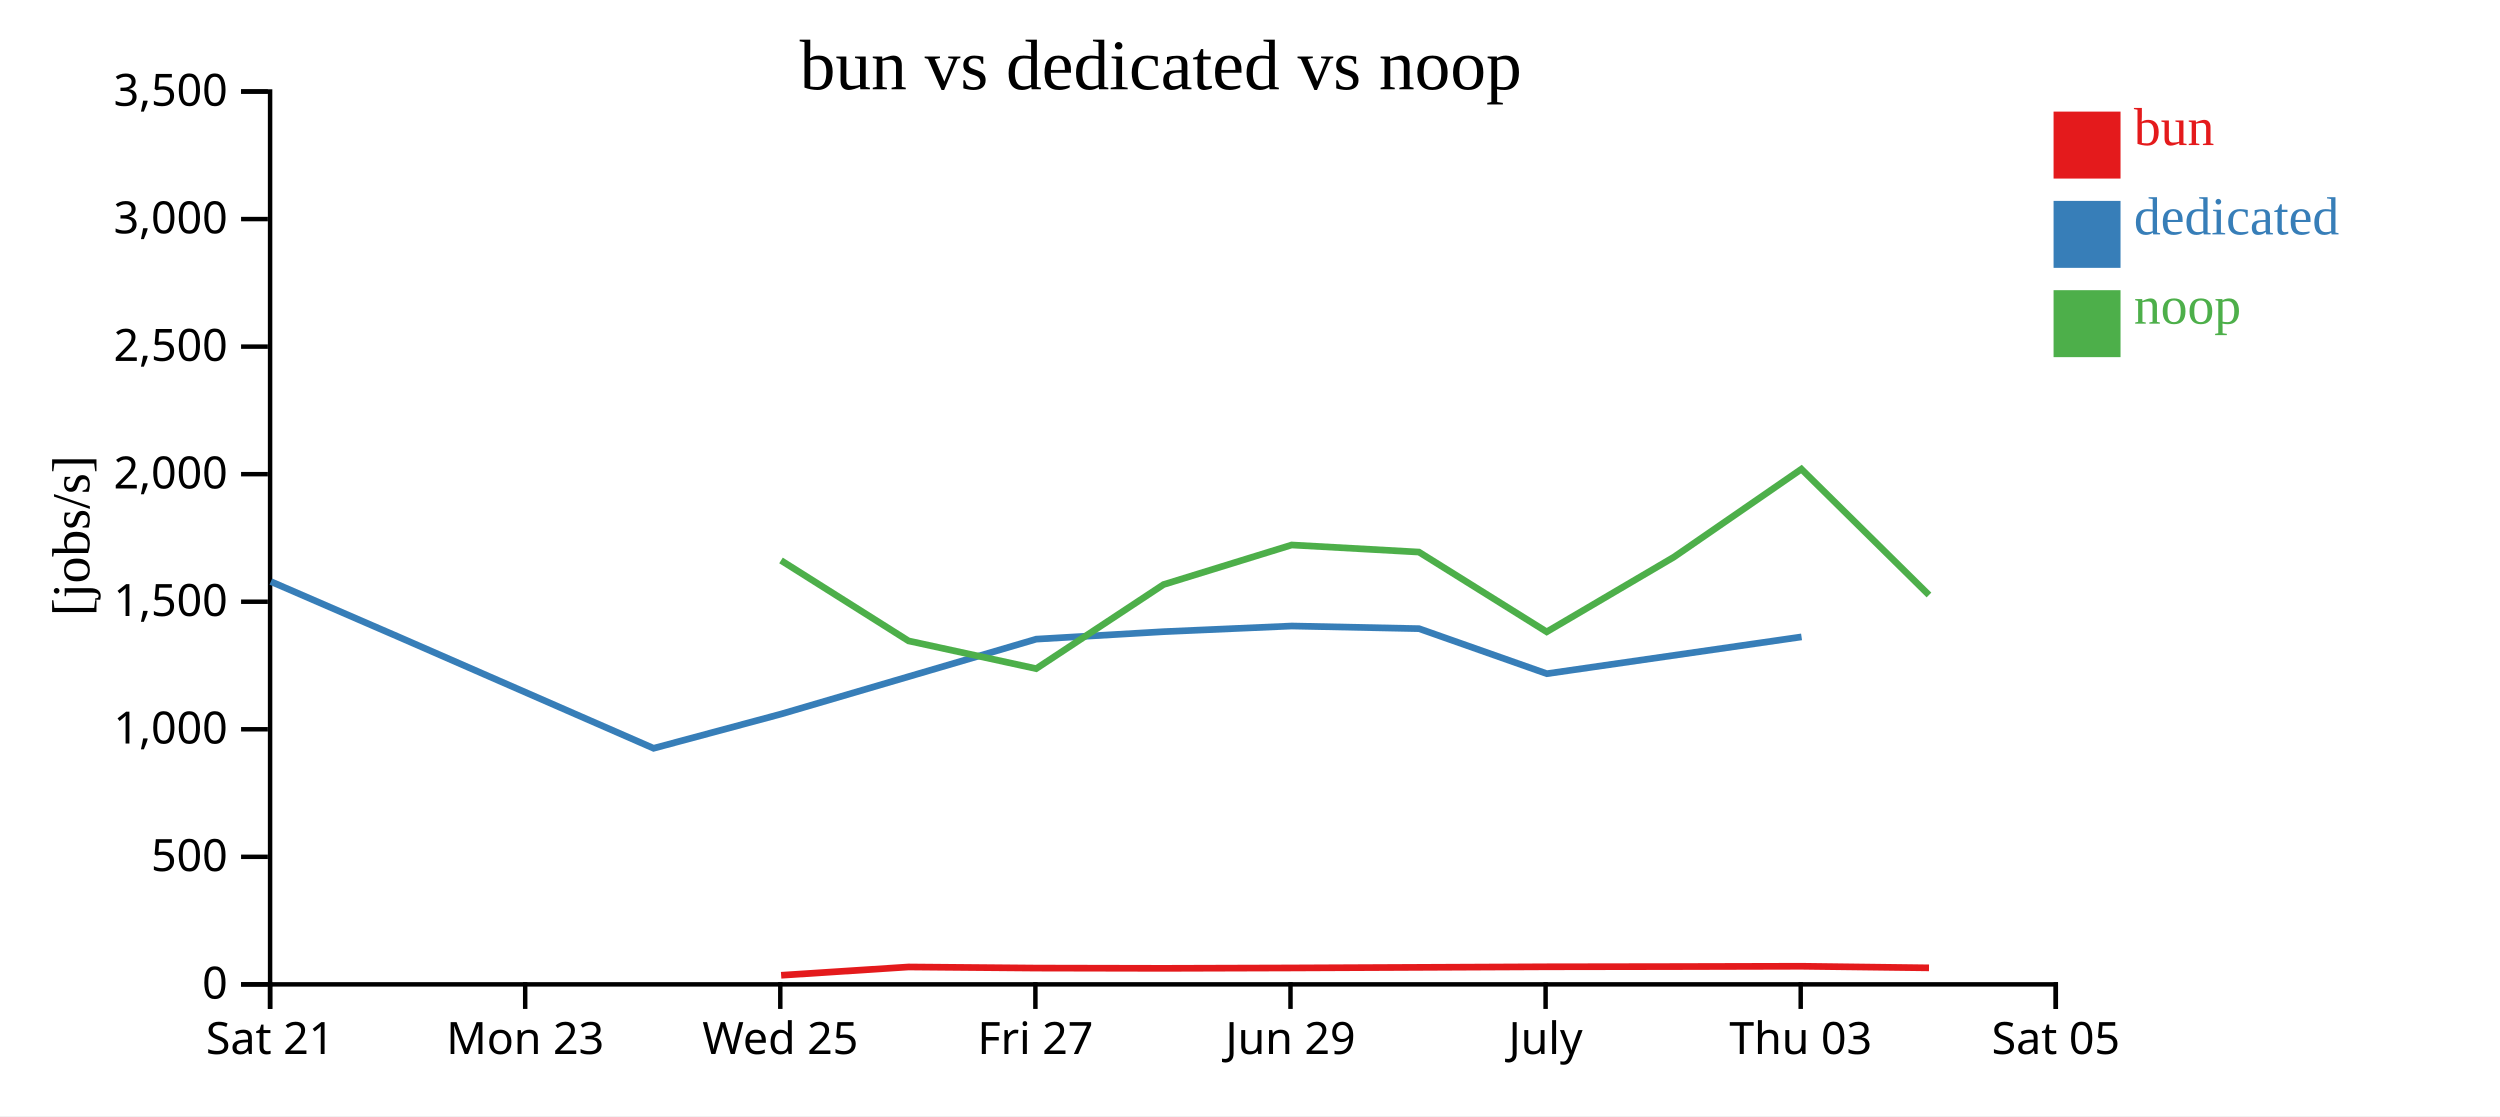
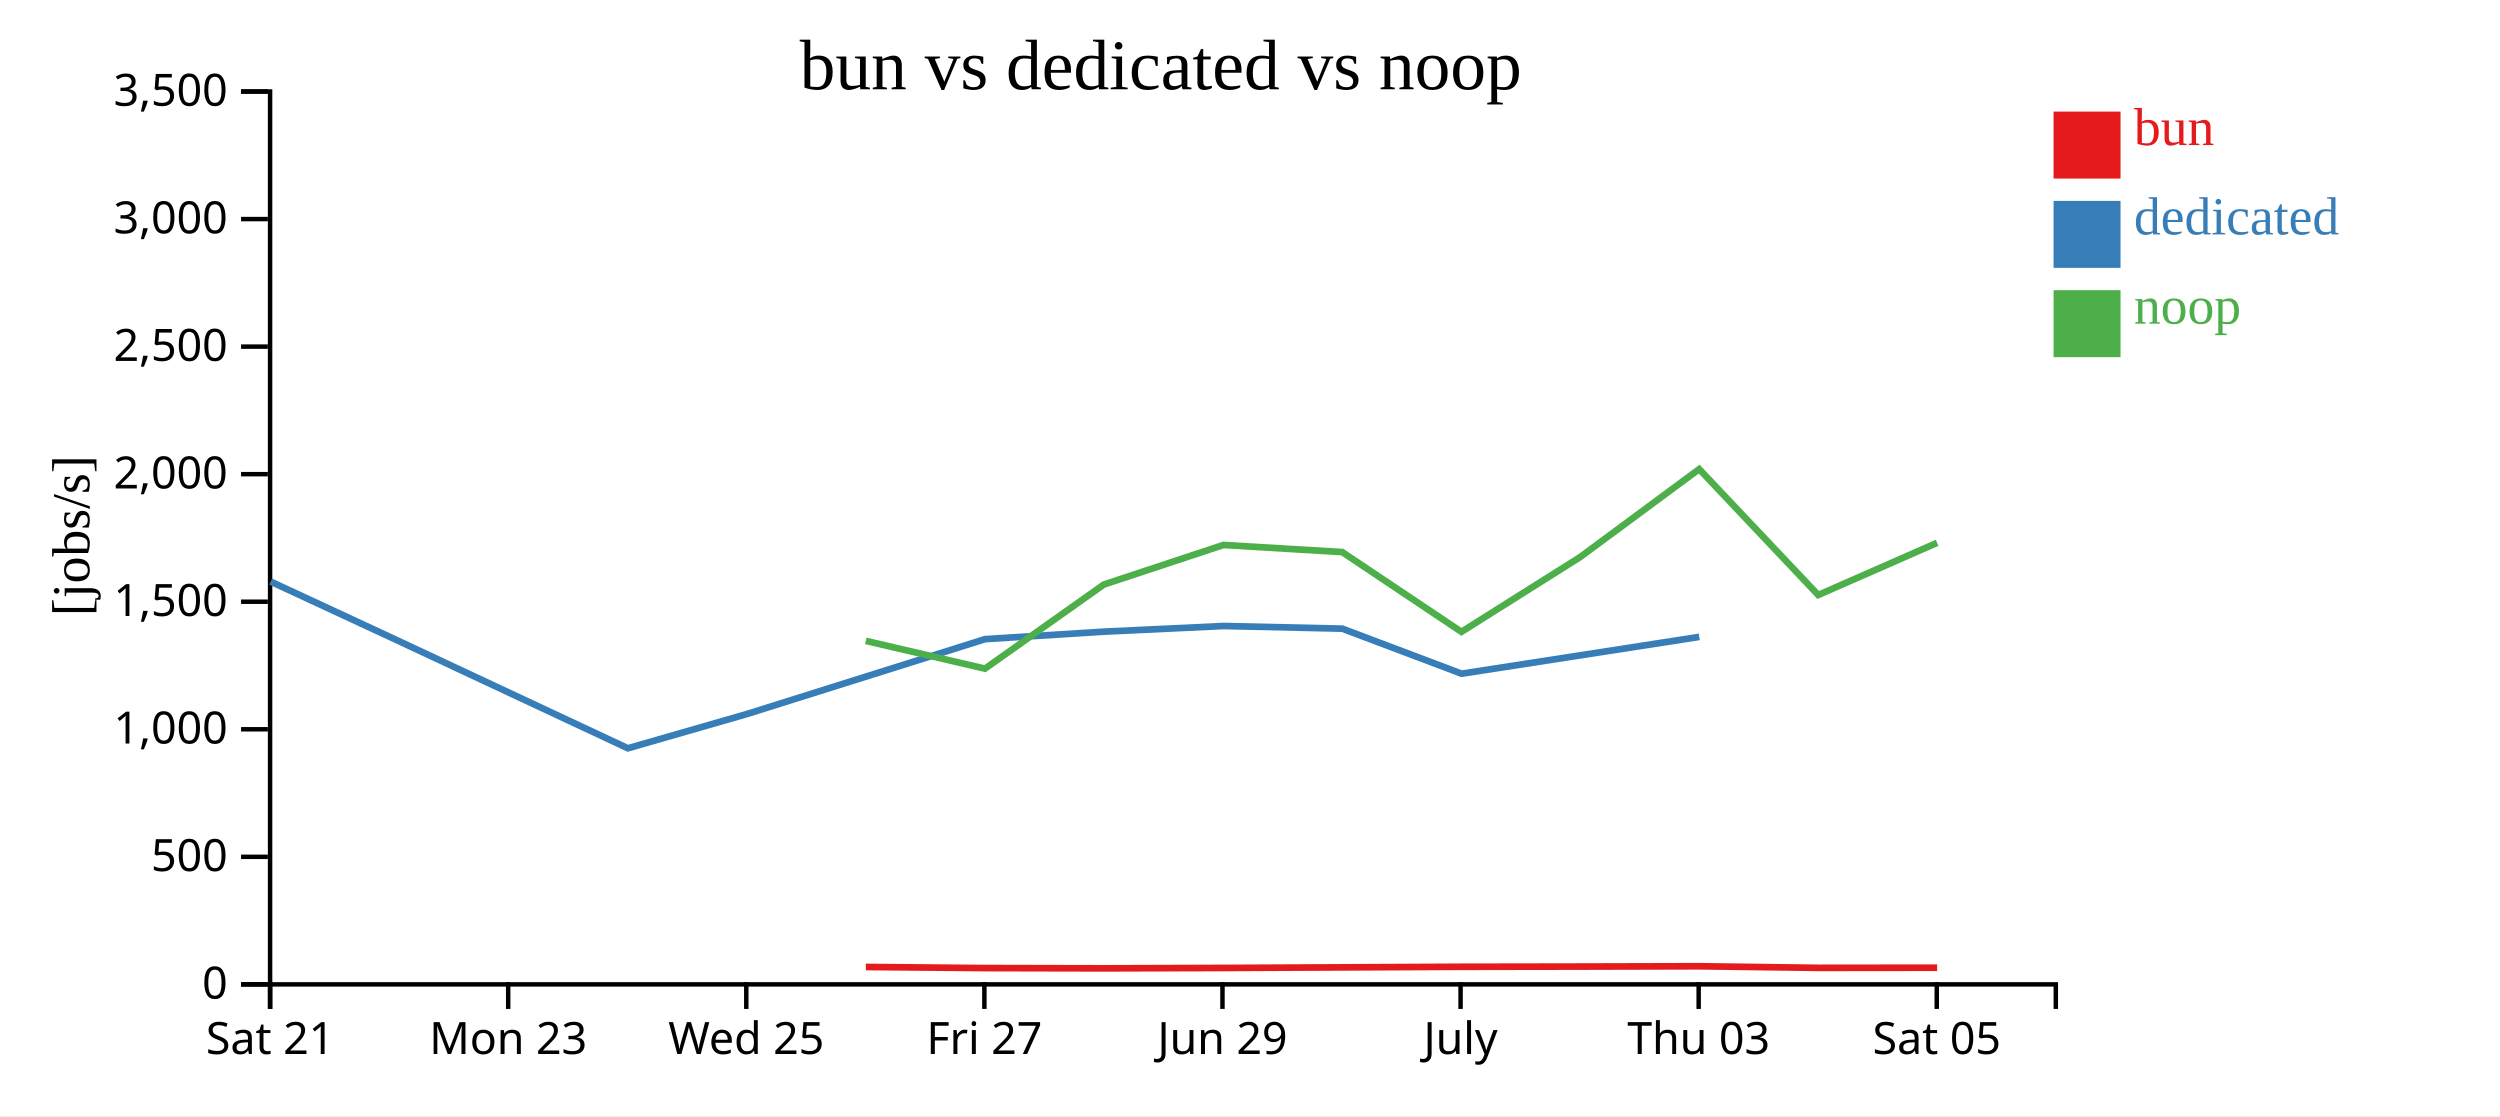
<svg xmlns="http://www.w3.org/2000/svg" width="560" height="250">
  <rect width="100%" height="100%" fill="white" />
  <g transform="translate(60,20)">
    <g transform="translate(0,200)" fill="none" font-size="10" font-family="sans-serif" text-anchor="middle">
      <path class="domain" stroke="currentColor" d="M0.5,6V0.5H400.5V6" />
      <g class="tick" opacity="1" transform="translate(0.5,0)">
        <line stroke="currentColor" y2="6" />
        <text fill="currentColor" y="9" dy="0.71em">Sat 21</text>
      </g>
-       <g class="tick" opacity="1" transform="translate(57.64286,0)">
+       <g class="tick" opacity="1" transform="translate(53.83333,0)">
        <line stroke="currentColor" y2="6" />
        <text fill="currentColor" y="9" dy="0.71em">Mon 23</text>
      </g>
-       <g class="tick" opacity="1" transform="translate(114.7857,0)">
+       <g class="tick" opacity="1" transform="translate(107.1667,0)">
        <line stroke="currentColor" y2="6" />
        <text fill="currentColor" y="9" dy="0.71em">Wed 25</text>
      </g>
-       <g class="tick" opacity="1" transform="translate(171.9286,0)">
+       <g class="tick" opacity="1" transform="translate(160.5,0)">
        <line stroke="currentColor" y2="6" />
        <text fill="currentColor" y="9" dy="0.71em">Fri 27</text>
      </g>
-       <g class="tick" opacity="1" transform="translate(229.0714,0)">
+       <g class="tick" opacity="1" transform="translate(213.8333,0)">
        <line stroke="currentColor" y2="6" />
        <text fill="currentColor" y="9" dy="0.71em">Jun 29</text>
      </g>
-       <g class="tick" opacity="1" transform="translate(286.2143,0)">
+       <g class="tick" opacity="1" transform="translate(267.1667,0)">
        <line stroke="currentColor" y2="6" />
        <text fill="currentColor" y="9" dy="0.71em">July</text>
      </g>
-       <g class="tick" opacity="1" transform="translate(343.3571,0)">
+       <g class="tick" opacity="1" transform="translate(320.5,0)">
        <line stroke="currentColor" y2="6" />
        <text fill="currentColor" y="9" dy="0.71em">Thu 03</text>
      </g>
-       <g class="tick" opacity="1" transform="translate(400.5,0)">
+       <g class="tick" opacity="1" transform="translate(373.8333,0)">
        <line stroke="currentColor" y2="6" />
        <text fill="currentColor" y="9" dy="0.71em">Sat 05</text>
      </g>
    </g>
    <g fill="none" font-size="10" font-family="sans-serif" text-anchor="end">
      <path class="domain" stroke="currentColor" d="M-6,200.5H0.5V0.5H-6" />
      <g class="tick" opacity="1" transform="translate(0,200.5)">
        <line stroke="currentColor" x2="-6" />
        <text fill="currentColor" x="-9" dy="0.32em">0</text>
      </g>
      <g class="tick" opacity="1" transform="translate(0,171.9286)">
        <line stroke="currentColor" x2="-6" />
        <text fill="currentColor" x="-9" dy="0.32em">500</text>
      </g>
      <g class="tick" opacity="1" transform="translate(0,143.3571)">
        <line stroke="currentColor" x2="-6" />
        <text fill="currentColor" x="-9" dy="0.32em">1,000</text>
      </g>
      <g class="tick" opacity="1" transform="translate(0,114.7857)">
        <line stroke="currentColor" x2="-6" />
        <text fill="currentColor" x="-9" dy="0.32em">1,500</text>
      </g>
      <g class="tick" opacity="1" transform="translate(0,86.21429)">
        <line stroke="currentColor" x2="-6" />
        <text fill="currentColor" x="-9" dy="0.32em">2,000</text>
      </g>
      <g class="tick" opacity="1" transform="translate(0,57.64286)">
        <line stroke="currentColor" x2="-6" />
        <text fill="currentColor" x="-9" dy="0.32em">2,500</text>
      </g>
      <g class="tick" opacity="1" transform="translate(0,29.07143)">
        <line stroke="currentColor" x2="-6" />
        <text fill="currentColor" x="-9" dy="0.32em">3,000</text>
      </g>
      <g class="tick" opacity="1" transform="translate(0,0.5)">
        <line stroke="currentColor" x2="-6" />
        <text fill="currentColor" x="-9" dy="0.32em">3,500</text>
      </g>
    </g>
    <text text-anchor="middle" style="font-size: 12px" transform="rotate(-90)" y="-40" x="-100">[jobs/s]</text>
    <text text-anchor="middle" style="font-size: 16px" y="0" x="200">bun vs dedicated vs noop</text>
-     <path class="line" fill="none" stroke="#e41a1c" stroke-width="1.5" d="M114.971,198.461L143.518,196.601L172.112,196.849L200.644,196.908L229.341,196.821L257.847,196.691L286.47,196.559L314.953,196.513L343.525,196.442L372.097,196.799" />
-     <path class="line" fill="none" stroke="#377eb8" stroke-width="1.5" d="M0.669,110.275L29.316,122.679L86.407,147.615L114.979,139.939L172.117,123.168L200.659,121.493L229.359,120.226L257.866,120.819L286.488,130.907L343.547,122.665" />
-     <path class="line" fill="none" stroke="#4daf4a" stroke-width="1.5" d="M114.942,105.54L143.508,123.56L172.101,129.778L200.634,110.938L229.331,102.076L257.837,103.663L286.461,121.53L314.943,104.79L343.516,85.081L372.087,113.28" />
+     <path class="line" fill="none" stroke="#e41a1c" stroke-width="1.5" d="M133.95,196.601L160.637,196.849L187.267,196.908L214.052,196.821L240.657,196.691L267.372,196.559L293.956,196.513L320.623,196.442L347.291,196.799L373.923,196.768" />
+     <path class="line" fill="none" stroke="#377eb8" stroke-width="1.5" d="M0.624,110.275L27.361,122.679L80.647,147.615L107.313,139.939L160.642,123.168L187.281,121.493L214.068,120.226L240.675,120.819L267.389,130.907L320.644,122.665" />
+     <path class="line" fill="none" stroke="#4daf4a" stroke-width="1.5" d="M133.941,123.56L160.627,129.778L187.258,110.938L214.042,102.076L240.648,103.663L267.364,121.53L293.947,104.79L320.615,85.081L347.282,113.28L373.914,101.587" />
    <rect class="dot" x="400" y="5" width="15" height="15" style="fill: #e41a1c;" />
    <rect class="dot" x="400" y="25" width="15" height="15" style="fill: #377eb8;" />
    <rect class="dot" x="400" y="45" width="15" height="15" style="fill: #4daf4a;" />
    <text class="label" x="418" y="12.5" style="fill: #e41a1c; alignment-baseline: middle;" text-anchor="left">bun</text>
    <text class="label" x="418" y="32.5" style="fill: #377eb8; alignment-baseline: middle;" text-anchor="left">dedicated</text>
    <text class="label" x="418" y="52.5" style="fill: #4daf4a; alignment-baseline: middle;" text-anchor="left">noop</text>
  </g>
</svg>
